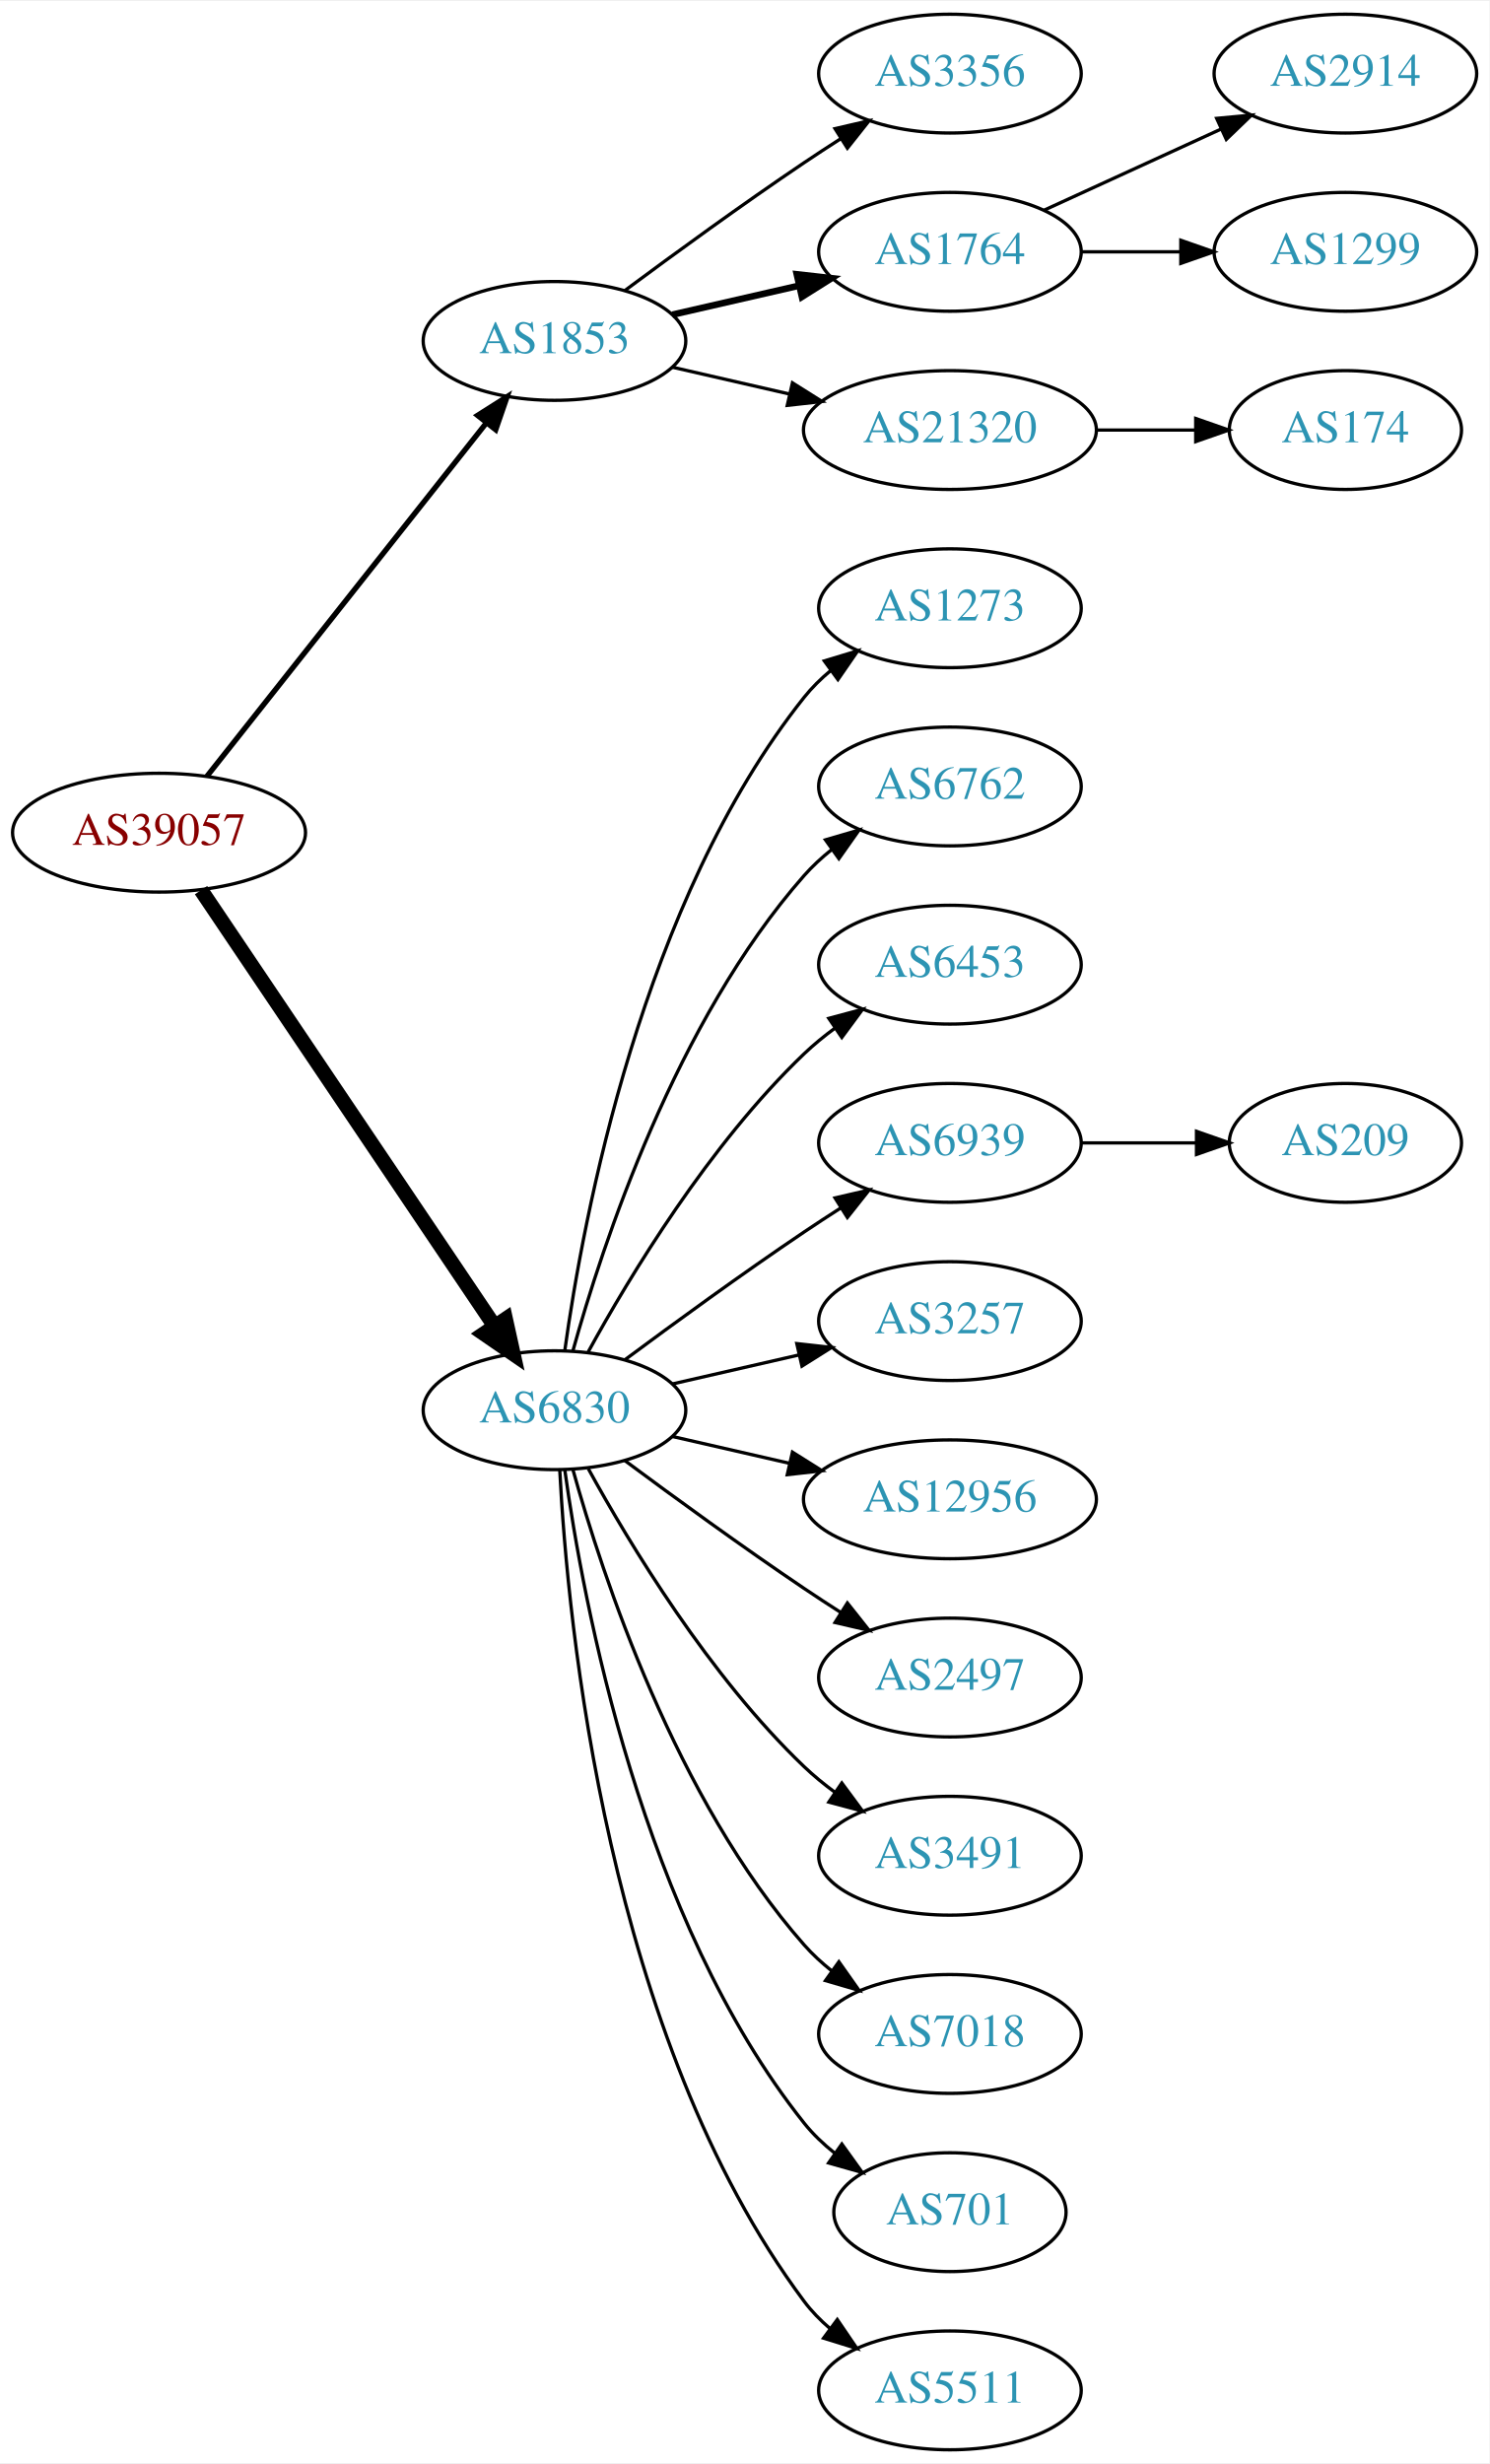
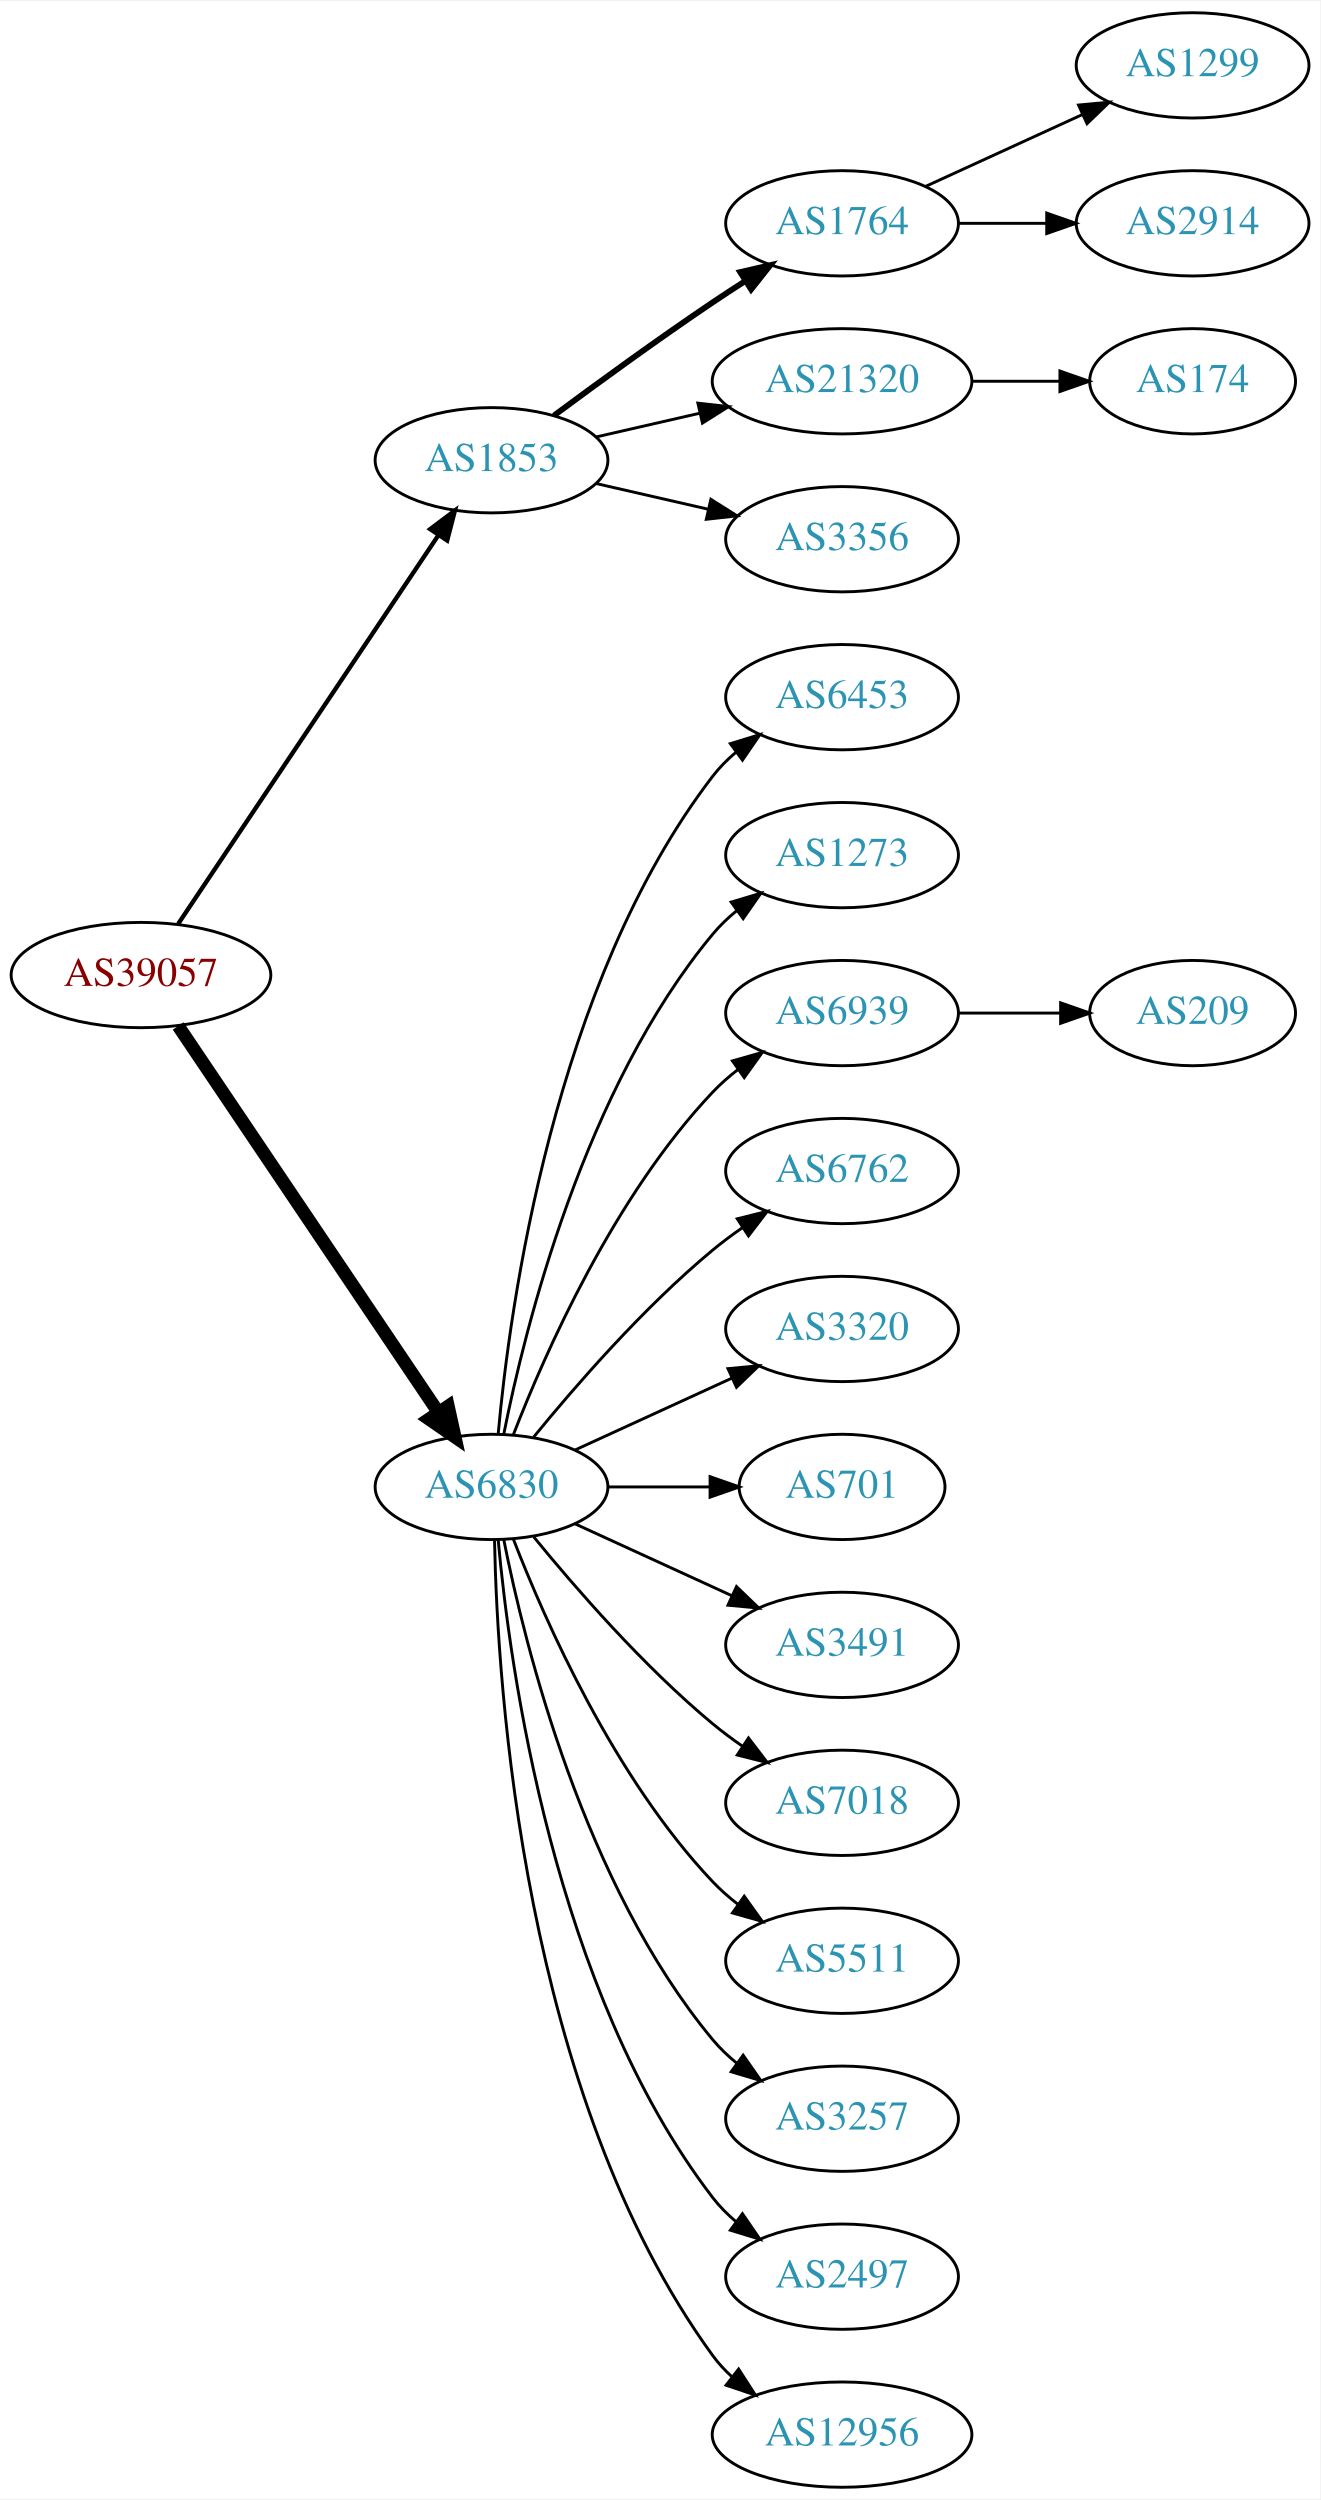
- <svg xmlns="http://www.w3.org/2000/svg" xmlns:xlink="http://www.w3.org/1999/xlink" width="451pt" height="746pt" viewBox="0.00 0.00 451.37 746.00">
-   <g id="graph0" class="graph" transform="scale(1 1) rotate(0) translate(4 742)">
-     <polygon fill="white" stroke="none" points="-4,4 -4,-742 447.37,-742 447.37,4 -4,4" />
+ <svg xmlns="http://www.w3.org/2000/svg" xmlns:xlink="http://www.w3.org/1999/xlink" width="451pt" height="854pt" viewBox="0.00 0.00 451.37 854.00">
+   <g id="graph0" class="graph" transform="scale(1 1) rotate(0) translate(4 850)">
+     <polygon fill="white" stroke="none" points="-4,4 -4,-850 447.37,-850 447.37,4 -4,4" />
    <g id="node1" class="node">
      <g id="a_node1">
        <a xlink:href="/asn/39057" xlink:title="AS39057 ~ DVT-Daten-Verarbeitung-Tirol GmbH [AT]">
-           <ellipse fill="#ffffff" stroke="black" cx="44.196" cy="-490" rx="44.393" ry="18" />
-           <text text-anchor="middle" x="44.196" y="-486.3" font-family="Times,serif" font-size="14.00" fill="#880000">AS39057</text>
+           <ellipse fill="#ffffff" stroke="black" cx="44.196" cy="-517" rx="44.393" ry="18" />
+           <text text-anchor="middle" x="44.196" y="-513.3" font-family="Times,serif" font-size="14.00" fill="#880000">AS39057</text>
        </a>
      </g>
    </g>
    <g id="node2" class="node">
      <g id="a_node2">
        <a xlink:href="/asn/1853" xlink:title="AS1853 ~ ACOnet Backbone [AT]">
-           <ellipse fill="#ffffff" stroke="black" cx="164.039" cy="-639" rx="39.794" ry="18" />
-           <text text-anchor="middle" x="164.039" y="-635.3" font-family="Times,serif" font-size="14.00" fill="#2c94b3">AS1853</text>
+           <ellipse fill="#ffffff" stroke="black" cx="164.039" cy="-693" rx="39.794" ry="18" />
+           <text text-anchor="middle" x="164.039" y="-689.3" font-family="Times,serif" font-size="14.00" fill="#2c94b3">AS1853</text>
        </a>
      </g>
    </g>
    <g id="edge1" class="edge">
-       <path fill="none" stroke="black" stroke-width="1.636" d="M58.714,-507.092C79.492,-533.364 119.383,-583.802 143.365,-614.125" />
-       <polygon fill="black" stroke="black" stroke-width="1.636" points="140.73,-616.435 149.678,-622.107 146.22,-612.093 140.73,-616.435" />
+       <path fill="none" stroke="black" stroke-width="1.5" d="M56.926,-534.519C77.803,-565.699 121.491,-630.948 145.794,-667.245" />
+       <polygon fill="black" stroke="black" stroke-width="1.5" points="143.058,-669.449 151.53,-675.811 148.874,-665.555 143.058,-669.449" />
    </g>
    <g id="node3" class="node">
      <g id="a_node3">
        <a xlink:href="/asn/6830" xlink:title="AS6830 ~ LGI-UPC [AT]">
-           <ellipse fill="#ffffff" stroke="black" cx="164.039" cy="-315" rx="39.794" ry="18" />
-           <text text-anchor="middle" x="164.039" y="-311.3" font-family="Times,serif" font-size="14.00" fill="#2c94b3">AS6830</text>
+           <ellipse fill="#ffffff" stroke="black" cx="164.039" cy="-342" rx="39.794" ry="18" />
+           <text text-anchor="middle" x="164.039" y="-338.3" font-family="Times,serif" font-size="14.00" fill="#2c94b3">AS6830</text>
        </a>
      </g>
    </g>
    <g id="edge2" class="edge">
-       <path fill="none" stroke="black" stroke-width="4.5" d="M56.926,-472.581C77.803,-441.578 121.491,-376.699 145.794,-340.608" />
-       <polygon fill="black" stroke="black" stroke-width="4.5" points="149.21,-342.585 151.53,-332.091 142.678,-338.186 149.21,-342.585" />
+       <path fill="none" stroke="black" stroke-width="4.5" d="M56.926,-499.581C77.803,-468.578 121.491,-403.699 145.794,-367.608" />
+       <polygon fill="black" stroke="black" stroke-width="4.5" points="149.21,-369.585 151.53,-359.091 142.678,-365.186 149.21,-369.585" />
    </g>
    <g id="node4" class="node">
      <g id="a_node4">
-         <a xlink:href="/asn/3356" xlink:title="AS3356 ~ Level 3 Parent, LLC [US]">
-           <ellipse fill="#ffffff" stroke="black" cx="283.881" cy="-720" rx="39.794" ry="18" />
-           <text text-anchor="middle" x="283.881" y="-716.3" font-family="Times,serif" font-size="14.00" fill="#2c94b3">AS3356</text>
+         <a xlink:href="/asn/1764" xlink:title="AS1764 ~ NEXTLAYER-AS [AT]">
+           <ellipse fill="#ffffff" stroke="black" cx="283.881" cy="-774" rx="39.794" ry="18" />
+           <text text-anchor="middle" x="283.881" y="-770.3" font-family="Times,serif" font-size="14.00" fill="#2c94b3">AS1764</text>
        </a>
      </g>
    </g>
    <g id="edge3" class="edge">
-       <path fill="none" stroke="black" d="M185.369,-654.277C200.231,-665.304 220.976,-680.407 239.685,-693 243.234,-695.389 246.984,-697.839 250.733,-700.242" />
-       <polygon fill="black" stroke="black" points="249.059,-703.325 259.381,-705.712 252.801,-697.409 249.059,-703.325" />
+       <path fill="none" stroke="black" stroke-width="2" d="M185.369,-708.277C200.231,-719.304 220.976,-734.407 239.685,-747 243.234,-749.389 246.984,-751.839 250.733,-754.242" />
+       <polygon fill="black" stroke="black" stroke-width="2" points="249.059,-757.325 259.381,-759.712 252.801,-751.409 249.059,-757.325" />
    </g>
    <g id="node5" class="node">
      <g id="a_node5">
-         <a xlink:href="/asn/1764" xlink:title="AS1764 ~ NEXTLAYER-AS [AT]">
-           <ellipse fill="#ffffff" stroke="black" cx="283.881" cy="-666" rx="39.794" ry="18" />
-           <text text-anchor="middle" x="283.881" y="-662.3" font-family="Times,serif" font-size="14.00" fill="#2c94b3">AS1764</text>
+         <a xlink:href="/asn/21320" xlink:title="AS21320 ~ GEANT Vereniging [EU]">
+           <ellipse fill="#ffffff" stroke="black" cx="283.881" cy="-720" rx="44.393" ry="18" />
+           <text text-anchor="middle" x="283.881" y="-716.3" font-family="Times,serif" font-size="14.00" fill="#2c94b3">AS21320</text>
        </a>
      </g>
    </g>
    <g id="edge4" class="edge">
-       <path fill="none" stroke="black" stroke-width="2" d="M199.758,-646.955C211.758,-649.704 225.379,-652.825 238.071,-655.733" />
-       <polygon fill="black" stroke="black" stroke-width="2" points="237.474,-659.187 248.003,-658.009 239.037,-652.364 237.474,-659.187" />
+       <path fill="none" stroke="black" d="M199.758,-700.955C210.896,-703.507 223.432,-706.379 235.325,-709.104" />
+       <polygon fill="black" stroke="black" points="234.59,-712.526 245.119,-711.348 236.153,-705.703 234.59,-712.526" />
    </g>
    <g id="node6" class="node">
      <g id="a_node6">
-         <a xlink:href="/asn/21320" xlink:title="AS21320 ~ GEANT Vereniging [EU]">
-           <ellipse fill="#ffffff" stroke="black" cx="283.881" cy="-612" rx="44.393" ry="18" />
-           <text text-anchor="middle" x="283.881" y="-608.3" font-family="Times,serif" font-size="14.00" fill="#2c94b3">AS21320</text>
+         <a xlink:href="/asn/3356" xlink:title="AS3356 ~ Level 3 Parent, LLC [US]">
+           <ellipse fill="#ffffff" stroke="black" cx="283.881" cy="-666" rx="39.794" ry="18" />
+           <text text-anchor="middle" x="283.881" y="-662.3" font-family="Times,serif" font-size="14.00" fill="#2c94b3">AS3356</text>
        </a>
      </g>
    </g>
    <g id="edge5" class="edge">
-       <path fill="none" stroke="black" d="M199.758,-631.045C210.896,-628.493 223.432,-625.621 235.325,-622.896" />
-       <polygon fill="black" stroke="black" points="236.153,-626.297 245.119,-620.652 234.59,-619.474 236.153,-626.297" />
+       <path fill="none" stroke="black" d="M199.758,-685.045C211.758,-682.296 225.379,-679.175 238.071,-676.267" />
+       <polygon fill="black" stroke="black" points="239.037,-679.636 248.003,-673.991 237.474,-672.813 239.037,-679.636" />
    </g>
    <g id="node10" class="node">
      <g id="a_node10">
+         <a xlink:href="/asn/6453" xlink:title="AS6453 ~ TATA COMMUNICATIONS (AMERICA) INC [US]">
+           <ellipse fill="#ffffff" stroke="black" cx="283.881" cy="-612" rx="39.794" ry="18" />
+           <text text-anchor="middle" x="283.881" y="-608.3" font-family="Times,serif" font-size="14.00" fill="#2c94b3">AS6453</text>
+         </a>
+       </g>
+     </g>
+     <g id="edge9" class="edge">
+       <path fill="none" stroke="black" d="M166.323,-360.117C170.221,-403.332 185.238,-514.131 239.685,-585 241.975,-587.981 244.695,-590.716 247.639,-593.205" />
+       <polygon fill="black" stroke="black" points="245.686,-596.113 255.816,-599.218 249.833,-590.473 245.686,-596.113" />
+     </g>
+     <g id="node11" class="node">
+       <g id="a_node11">
        <a xlink:href="/asn/1273" xlink:title="AS1273 ~ Vodafone Group PLC [EU]">
          <ellipse fill="#ffffff" stroke="black" cx="283.881" cy="-558" rx="39.794" ry="18" />
          <text text-anchor="middle" x="283.881" y="-554.3" font-family="Times,serif" font-size="14.00" fill="#2c94b3">AS1273</text>
        </a>
      </g>
    </g>
-     <g id="edge9" class="edge">
-       <path fill="none" stroke="black" d="M167.178,-333.17C172.678,-372.974 190.504,-469.233 239.685,-531 242.026,-533.94 244.781,-536.649 247.747,-539.121" />
-       <polygon fill="black" stroke="black" points="245.812,-542.042 255.953,-545.11 249.939,-536.388 245.812,-542.042" />
-     </g>
-     <g id="node11" class="node">
-       <g id="a_node11">
-         <a xlink:href="/asn/6762" xlink:title="AS6762 ~ TELECOM ITALIA SPARKLE S.p.A. [IT]">
-           <ellipse fill="#ffffff" stroke="black" cx="283.881" cy="-504" rx="39.794" ry="18" />
-           <text text-anchor="middle" x="283.881" y="-500.3" font-family="Times,serif" font-size="14.00" fill="#2c94b3">AS6762</text>
-         </a>
-       </g>
-     </g>
    <g id="edge10" class="edge">
-       <path fill="none" stroke="black" d="M169.612,-332.946C178.517,-364.995 200.801,-432.842 239.685,-477 242.169,-479.821 245.019,-482.449 248.044,-484.871" />
-       <polygon fill="black" stroke="black" points="246.162,-487.828 256.334,-490.791 250.23,-482.131 246.162,-487.828" />
+       <path fill="none" stroke="black" d="M168.237,-360.073C175.401,-396.141 195.675,-478.125 239.685,-531 242.09,-533.889 244.886,-536.563 247.879,-539.013" />
+       <polygon fill="black" stroke="black" points="245.967,-541.95 256.122,-544.973 250.069,-536.277 245.967,-541.95" />
    </g>
    <g id="node12" class="node">
      <g id="a_node12">
-         <a xlink:href="/asn/6453" xlink:title="AS6453 ~ TATA COMMUNICATIONS (AMERICA) INC [US]">
-           <ellipse fill="#ffffff" stroke="black" cx="283.881" cy="-450" rx="39.794" ry="18" />
-           <text text-anchor="middle" x="283.881" y="-446.3" font-family="Times,serif" font-size="14.00" fill="#2c94b3">AS6453</text>
+         <a xlink:href="/asn/6939" xlink:title="AS6939 ~ Hurricane Electric LLC [US]">
+           <ellipse fill="#ffffff" stroke="black" cx="283.881" cy="-504" rx="39.794" ry="18" />
+           <text text-anchor="middle" x="283.881" y="-500.3" font-family="Times,serif" font-size="14.00" fill="#2c94b3">AS6939</text>
        </a>
      </g>
    </g>
    <g id="edge11" class="edge">
-       <path fill="none" stroke="black" d="M174.28,-332.713C186.825,-355.561 211.002,-395.611 239.685,-423 242.553,-425.739 245.742,-428.347 249.051,-430.785" />
-       <polygon fill="black" stroke="black" points="247.175,-433.742 257.411,-436.477 251.114,-427.956 247.175,-433.742" />
+       <path fill="none" stroke="black" d="M171.562,-359.994C182.312,-387.728 205.969,-441.429 239.685,-477 242.271,-479.728 245.188,-482.294 248.257,-484.677" />
+       <polygon fill="black" stroke="black" points="246.411,-487.658 256.605,-490.543 250.435,-481.93 246.411,-487.658" />
    </g>
    <g id="node13" class="node">
      <g id="a_node13">
-         <a xlink:href="/asn/6939" xlink:title="AS6939 ~ Hurricane Electric LLC [US]">
-           <ellipse fill="#ffffff" stroke="black" cx="283.881" cy="-396" rx="39.794" ry="18" />
-           <text text-anchor="middle" x="283.881" y="-392.3" font-family="Times,serif" font-size="14.00" fill="#2c94b3">AS6939</text>
+         <a xlink:href="/asn/6762" xlink:title="AS6762 ~ TELECOM ITALIA SPARKLE S.p.A. [IT]">
+           <ellipse fill="#ffffff" stroke="black" cx="283.881" cy="-450" rx="39.794" ry="18" />
+           <text text-anchor="middle" x="283.881" y="-446.3" font-family="Times,serif" font-size="14.00" fill="#2c94b3">AS6762</text>
        </a>
      </g>
    </g>
    <g id="edge12" class="edge">
-       <path fill="none" stroke="black" d="M185.369,-330.277C200.231,-341.304 220.976,-356.407 239.685,-369 243.234,-371.389 246.984,-373.839 250.733,-376.242" />
-       <polygon fill="black" stroke="black" points="249.059,-379.325 259.381,-381.712 252.801,-373.409 249.059,-379.325" />
+       <path fill="none" stroke="black" d="M178.458,-359.065C192.572,-376.375 215.987,-403.345 239.685,-423 242.901,-425.668 246.402,-428.27 249.972,-430.741" />
+       <polygon fill="black" stroke="black" points="248.05,-433.666 258.329,-436.236 251.896,-427.817 248.05,-433.666" />
    </g>
    <g id="node14" class="node">
      <g id="a_node14">
-         <a xlink:href="/asn/3257" xlink:title="AS3257 ~ GTT [DE]">
-           <ellipse fill="#ffffff" stroke="black" cx="283.881" cy="-342" rx="39.794" ry="18" />
-           <text text-anchor="middle" x="283.881" y="-338.3" font-family="Times,serif" font-size="14.00" fill="#2c94b3">AS3257</text>
+         <a xlink:href="/asn/3320" xlink:title="AS3320 ~ DTAG [DE]">
+           <ellipse fill="#ffffff" stroke="black" cx="283.881" cy="-396" rx="39.794" ry="18" />
+           <text text-anchor="middle" x="283.881" y="-392.3" font-family="Times,serif" font-size="14.00" fill="#2c94b3">AS3320</text>
        </a>
      </g>
    </g>
    <g id="edge13" class="edge">
-       <path fill="none" stroke="black" d="M199.758,-322.955C211.758,-325.704 225.379,-328.825 238.071,-331.733" />
-       <polygon fill="black" stroke="black" points="237.474,-335.187 248.003,-334.009 239.037,-328.364 237.474,-335.187" />
+       <path fill="none" stroke="black" d="M192.667,-354.661C208.624,-361.973 228.895,-371.261 246.178,-379.181" />
+       <polygon fill="black" stroke="black" points="244.876,-382.435 255.425,-383.419 247.793,-376.071 244.876,-382.435" />
    </g>
    <g id="node15" class="node">
      <g id="a_node15">
-         <a xlink:href="/asn/12956" xlink:title="AS12956 ~ TELXIUS [ES]">
-           <ellipse fill="#ffffff" stroke="black" cx="283.881" cy="-288" rx="44.393" ry="18" />
-           <text text-anchor="middle" x="283.881" y="-284.3" font-family="Times,serif" font-size="14.00" fill="#2c94b3">AS12956</text>
+         <a xlink:href="/asn/701" xlink:title="AS701 ~ UUNET [US]">
+           <ellipse fill="#ffffff" stroke="black" cx="283.881" cy="-342" rx="35.194" ry="18" />
+           <text text-anchor="middle" x="283.881" y="-338.3" font-family="Times,serif" font-size="14.00" fill="#2c94b3">AS701</text>
        </a>
      </g>
    </g>
    <g id="edge14" class="edge">
-       <path fill="none" stroke="black" d="M199.758,-307.045C210.896,-304.493 223.432,-301.621 235.325,-298.896" />
-       <polygon fill="black" stroke="black" points="236.153,-302.297 245.119,-296.652 234.59,-295.474 236.153,-302.297" />
+       <path fill="none" stroke="black" d="M203.951,-342C215.038,-342 227.198,-342 238.58,-342" />
+       <polygon fill="black" stroke="black" points="238.762,-345.5 248.762,-342 238.762,-338.5 238.762,-345.5" />
    </g>
    <g id="node16" class="node">
      <g id="a_node16">
-         <a xlink:href="/asn/2497" xlink:title="AS2497 ~ Internet Initiative Japan Inc. [JP]">
-           <ellipse fill="#ffffff" stroke="black" cx="283.881" cy="-234" rx="39.794" ry="18" />
-           <text text-anchor="middle" x="283.881" y="-230.3" font-family="Times,serif" font-size="14.00" fill="#2c94b3">AS2497</text>
+         <a xlink:href="/asn/3491" xlink:title="AS3491 ~ PCCW Global, Inc. [US]">
+           <ellipse fill="#ffffff" stroke="black" cx="283.881" cy="-288" rx="39.794" ry="18" />
+           <text text-anchor="middle" x="283.881" y="-284.3" font-family="Times,serif" font-size="14.00" fill="#2c94b3">AS3491</text>
        </a>
      </g>
    </g>
    <g id="edge15" class="edge">
-       <path fill="none" stroke="black" d="M185.369,-299.723C200.231,-288.696 220.976,-273.593 239.685,-261 243.234,-258.611 246.984,-256.161 250.733,-253.758" />
-       <polygon fill="black" stroke="black" points="252.801,-256.591 259.381,-248.288 249.059,-250.675 252.801,-256.591" />
+       <path fill="none" stroke="black" d="M192.667,-329.339C208.624,-322.027 228.895,-312.739 246.178,-304.819" />
+       <polygon fill="black" stroke="black" points="247.793,-307.929 255.425,-300.581 244.876,-301.565 247.793,-307.929" />
    </g>
    <g id="node17" class="node">
      <g id="a_node17">
-         <a xlink:href="/asn/3491" xlink:title="AS3491 ~ PCCW Global, Inc. [US]">
-           <ellipse fill="#ffffff" stroke="black" cx="283.881" cy="-180" rx="39.794" ry="18" />
-           <text text-anchor="middle" x="283.881" y="-176.3" font-family="Times,serif" font-size="14.00" fill="#2c94b3">AS3491</text>
+         <a xlink:href="/asn/7018" xlink:title="AS7018 ~ AT&amp;T Services, Inc. [US]">
+           <ellipse fill="#ffffff" stroke="black" cx="283.881" cy="-234" rx="39.794" ry="18" />
+           <text text-anchor="middle" x="283.881" y="-230.3" font-family="Times,serif" font-size="14.00" fill="#2c94b3">AS7018</text>
        </a>
      </g>
    </g>
    <g id="edge16" class="edge">
-       <path fill="none" stroke="black" d="M174.28,-297.287C186.825,-274.439 211.002,-234.389 239.685,-207 242.553,-204.261 245.742,-201.653 249.051,-199.215" />
-       <polygon fill="black" stroke="black" points="251.114,-202.044 257.411,-193.523 247.175,-196.258 251.114,-202.044" />
+       <path fill="none" stroke="black" d="M178.458,-324.935C192.572,-307.625 215.987,-280.655 239.685,-261 242.901,-258.332 246.402,-255.73 249.972,-253.259" />
+       <polygon fill="black" stroke="black" points="251.896,-256.183 258.329,-247.764 248.05,-250.334 251.896,-256.183" />
    </g>
    <g id="node18" class="node">
      <g id="a_node18">
-         <a xlink:href="/asn/7018" xlink:title="AS7018 ~ AT&amp;T Services, Inc. [US]">
-           <ellipse fill="#ffffff" stroke="black" cx="283.881" cy="-126" rx="39.794" ry="18" />
-           <text text-anchor="middle" x="283.881" y="-122.3" font-family="Times,serif" font-size="14.00" fill="#2c94b3">AS7018</text>
+         <a xlink:href="/asn/5511" xlink:title="AS5511 ~ Orange S.A. [FR]">
+           <ellipse fill="#ffffff" stroke="black" cx="283.881" cy="-180" rx="39.794" ry="18" />
+           <text text-anchor="middle" x="283.881" y="-176.3" font-family="Times,serif" font-size="14.00" fill="#2c94b3">AS5511</text>
        </a>
      </g>
    </g>
    <g id="edge17" class="edge">
-       <path fill="none" stroke="black" d="M169.612,-297.054C178.517,-265.005 200.801,-197.158 239.685,-153 242.169,-150.179 245.019,-147.551 248.044,-145.129" />
-       <polygon fill="black" stroke="black" points="250.23,-147.869 256.334,-139.209 246.162,-142.172 250.23,-147.869" />
+       <path fill="none" stroke="black" d="M171.562,-324.006C182.312,-296.272 205.969,-242.571 239.685,-207 242.271,-204.272 245.188,-201.706 248.257,-199.323" />
+       <polygon fill="black" stroke="black" points="250.435,-202.07 256.605,-193.457 246.411,-196.342 250.435,-202.07" />
    </g>
    <g id="node19" class="node">
      <g id="a_node19">
-         <a xlink:href="/asn/701" xlink:title="AS701 ~ UUNET [US]">
-           <ellipse fill="#ffffff" stroke="black" cx="283.881" cy="-72" rx="35.194" ry="18" />
-           <text text-anchor="middle" x="283.881" y="-68.3" font-family="Times,serif" font-size="14.00" fill="#2c94b3">AS701</text>
+         <a xlink:href="/asn/3257" xlink:title="AS3257 ~ GTT [DE]">
+           <ellipse fill="#ffffff" stroke="black" cx="283.881" cy="-126" rx="39.794" ry="18" />
+           <text text-anchor="middle" x="283.881" y="-122.3" font-family="Times,serif" font-size="14.00" fill="#2c94b3">AS3257</text>
        </a>
      </g>
    </g>
    <g id="edge18" class="edge">
-       <path fill="none" stroke="black" d="M167.178,-296.83C172.678,-257.026 190.504,-160.767 239.685,-99 242.35,-95.653 245.55,-92.607 248.988,-89.868" />
-       <polygon fill="black" stroke="black" points="251.126,-92.643 257.302,-84.035 247.106,-86.913 251.126,-92.643" />
+       <path fill="none" stroke="black" d="M168.237,-323.927C175.401,-287.859 195.675,-205.875 239.685,-153 242.09,-150.111 244.886,-147.437 247.879,-144.987" />
+       <polygon fill="black" stroke="black" points="250.069,-147.723 256.122,-139.027 245.967,-142.05 250.069,-147.723" />
    </g>
    <g id="node20" class="node">
      <g id="a_node20">
-         <a xlink:href="/asn/5511" xlink:title="AS5511 ~ Orange S.A. [FR]">
-           <ellipse fill="#ffffff" stroke="black" cx="283.881" cy="-18" rx="39.794" ry="18" />
-           <text text-anchor="middle" x="283.881" y="-14.3" font-family="Times,serif" font-size="14.00" fill="#2c94b3">AS5511</text>
+         <a xlink:href="/asn/2497" xlink:title="AS2497 ~ Internet Initiative Japan Inc. [JP]">
+           <ellipse fill="#ffffff" stroke="black" cx="283.881" cy="-72" rx="39.794" ry="18" />
+           <text text-anchor="middle" x="283.881" y="-68.3" font-family="Times,serif" font-size="14.00" fill="#2c94b3">AS2497</text>
        </a>
      </g>
    </g>
    <g id="edge19" class="edge">
-       <path fill="none" stroke="black" d="M165.63,-296.977C168.007,-250.588 179.925,-125.107 239.685,-45 241.933,-41.987 244.624,-39.231 247.551,-36.728" />
-       <polygon fill="black" stroke="black" points="249.746,-39.459 255.702,-30.697 245.582,-33.831 249.746,-39.459" />
+       <path fill="none" stroke="black" d="M166.323,-323.883C170.221,-280.668 185.238,-169.869 239.685,-99 241.975,-96.019 244.695,-93.284 247.639,-90.796" />
+       <polygon fill="black" stroke="black" points="249.833,-93.527 255.816,-84.782 245.686,-87.888 249.833,-93.527" />
+     </g>
+     <g id="node21" class="node">
+       <g id="a_node21">
+         <a xlink:href="/asn/12956" xlink:title="AS12956 ~ TELXIUS [ES]">
+           <ellipse fill="#ffffff" stroke="black" cx="283.881" cy="-18" rx="44.393" ry="18" />
+           <text text-anchor="middle" x="283.881" y="-14.3" font-family="Times,serif" font-size="14.00" fill="#2c94b3">AS12956</text>
+         </a>
+       </g>
+     </g>
+     <g id="edge20" class="edge">
+       <path fill="none" stroke="black" d="M165.071,-323.663C166.044,-273.921 174.763,-134.194 239.685,-45 241.611,-42.354 243.882,-39.91 246.359,-37.663" />
+       <polygon fill="black" stroke="black" points="248.521,-40.415 254.266,-31.513 244.224,-34.889 248.521,-40.415" />
    </g>
    <g id="node7" class="node">
      <g id="a_node7">
-         <a xlink:href="/asn/2914" xlink:title="AS2914 ~ NTT America, Inc. [US]">
-           <ellipse fill="#ffffff" stroke="black" cx="403.724" cy="-720" rx="39.794" ry="18" />
-           <text text-anchor="middle" x="403.724" y="-716.3" font-family="Times,serif" font-size="14.00" fill="#2c94b3">AS2914</text>
+         <a xlink:href="/asn/1299" xlink:title="AS1299 ~ Telia Carrier [EU]">
+           <ellipse fill="#ffffff" stroke="black" cx="403.724" cy="-828" rx="39.794" ry="18" />
+           <text text-anchor="middle" x="403.724" y="-824.3" font-family="Times,serif" font-size="14.00" fill="#2c94b3">AS1299</text>
        </a>
      </g>
    </g>
    <g id="edge6" class="edge">
-       <path fill="none" stroke="black" d="M312.51,-678.661C328.467,-685.973 348.738,-695.261 366.02,-703.181" />
-       <polygon fill="black" stroke="black" points="364.719,-706.435 375.268,-707.419 367.635,-700.071 364.719,-706.435" />
+       <path fill="none" stroke="black" d="M312.51,-786.661C328.467,-793.973 348.738,-803.261 366.02,-811.181" />
+       <polygon fill="black" stroke="black" points="364.719,-814.435 375.268,-815.419 367.635,-808.071 364.719,-814.435" />
    </g>
    <g id="node8" class="node">
      <g id="a_node8">
-         <a xlink:href="/asn/1299" xlink:title="AS1299 ~ Telia Carrier [EU]">
-           <ellipse fill="#ffffff" stroke="black" cx="403.724" cy="-666" rx="39.794" ry="18" />
-           <text text-anchor="middle" x="403.724" y="-662.3" font-family="Times,serif" font-size="14.00" fill="#2c94b3">AS1299</text>
+         <a xlink:href="/asn/2914" xlink:title="AS2914 ~ NTT America, Inc. [US]">
+           <ellipse fill="#ffffff" stroke="black" cx="403.724" cy="-774" rx="39.794" ry="18" />
+           <text text-anchor="middle" x="403.724" y="-770.3" font-family="Times,serif" font-size="14.00" fill="#2c94b3">AS2914</text>
        </a>
      </g>
    </g>
    <g id="edge7" class="edge">
-       <path fill="none" stroke="black" d="M323.794,-666C333.347,-666 343.697,-666 353.659,-666" />
-       <polygon fill="black" stroke="black" points="353.852,-669.5 363.852,-666 353.852,-662.5 353.852,-669.5" />
+       <path fill="none" stroke="black" d="M323.794,-774C333.347,-774 343.697,-774 353.659,-774" />
+       <polygon fill="black" stroke="black" points="353.852,-777.5 363.852,-774 353.852,-770.5 353.852,-777.5" />
    </g>
    <g id="node9" class="node">
      <g id="a_node9">
        <a xlink:href="/asn/174" xlink:title="AS174 ~ Cogent Communications [US]">
-           <ellipse fill="#ffffff" stroke="black" cx="403.724" cy="-612" rx="35.194" ry="18" />
-           <text text-anchor="middle" x="403.724" y="-608.3" font-family="Times,serif" font-size="14.00" fill="#2c94b3">AS174</text>
+           <ellipse fill="#ffffff" stroke="black" cx="403.724" cy="-720" rx="35.194" ry="18" />
+           <text text-anchor="middle" x="403.724" y="-716.3" font-family="Times,serif" font-size="14.00" fill="#2c94b3">AS174</text>
        </a>
      </g>
    </g>
    <g id="edge8" class="edge">
-       <path fill="none" stroke="black" d="M328.092,-612C337.94,-612 348.42,-612 358.317,-612" />
-       <polygon fill="black" stroke="black" points="358.369,-615.5 368.369,-612 358.369,-608.5 358.369,-615.5" />
-     </g>
-     <g id="node21" class="node">
-       <g id="a_node21">
+       <path fill="none" stroke="black" d="M328.092,-720C337.94,-720 348.42,-720 358.317,-720" />
+       <polygon fill="black" stroke="black" points="358.369,-723.5 368.369,-720 358.369,-716.5 358.369,-723.5" />
+     </g>
+     <g id="node22" class="node">
+       <g id="a_node22">
        <a xlink:href="/asn/209" xlink:title="AS209 ~ CenturyLink Communications, LLC [US]">
-           <ellipse fill="#ffffff" stroke="black" cx="403.724" cy="-396" rx="35.194" ry="18" />
-           <text text-anchor="middle" x="403.724" y="-392.3" font-family="Times,serif" font-size="14.00" fill="#2c94b3">AS209</text>
-         </a>
-       </g>
-     </g>
-     <g id="edge20" class="edge">
-       <path fill="none" stroke="black" d="M323.794,-396C334.881,-396 347.04,-396 358.422,-396" />
-       <polygon fill="black" stroke="black" points="358.604,-399.5 368.604,-396 358.604,-392.5 358.604,-399.5" />
+           <ellipse fill="#ffffff" stroke="black" cx="403.724" cy="-504" rx="35.194" ry="18" />
+           <text text-anchor="middle" x="403.724" y="-500.3" font-family="Times,serif" font-size="14.00" fill="#2c94b3">AS209</text>
+         </a>
+       </g>
+     </g>
+     <g id="edge21" class="edge">
+       <path fill="none" stroke="black" d="M323.794,-504C334.881,-504 347.04,-504 358.422,-504" />
+       <polygon fill="black" stroke="black" points="358.604,-507.5 368.604,-504 358.604,-500.5 358.604,-507.5" />
    </g>
  </g>
</svg>
